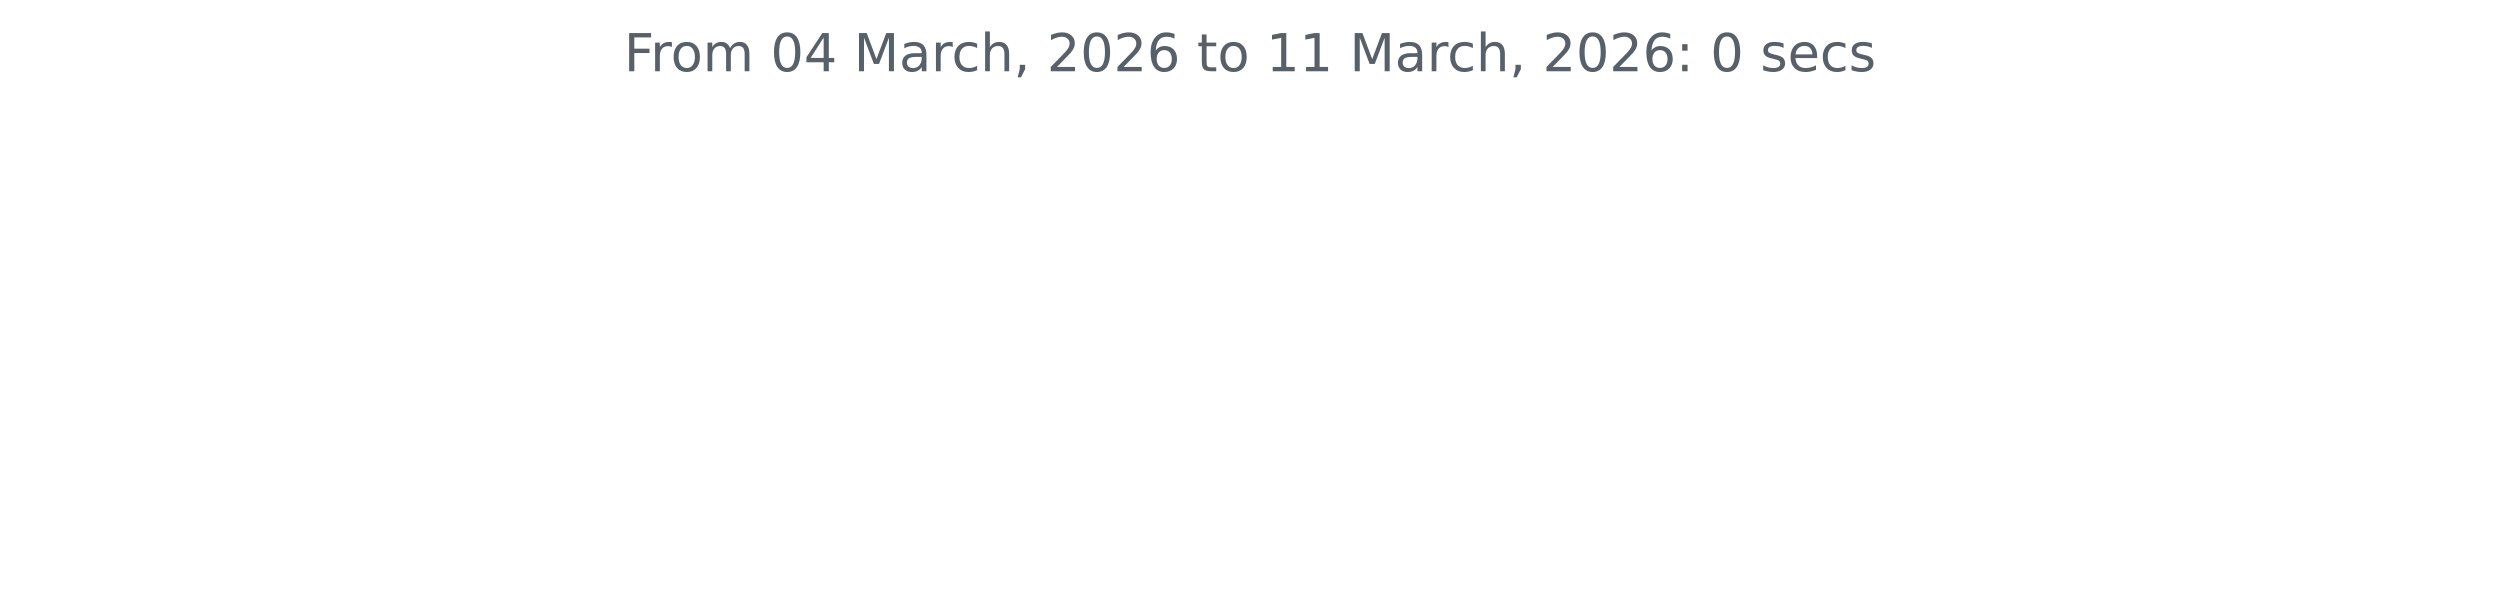
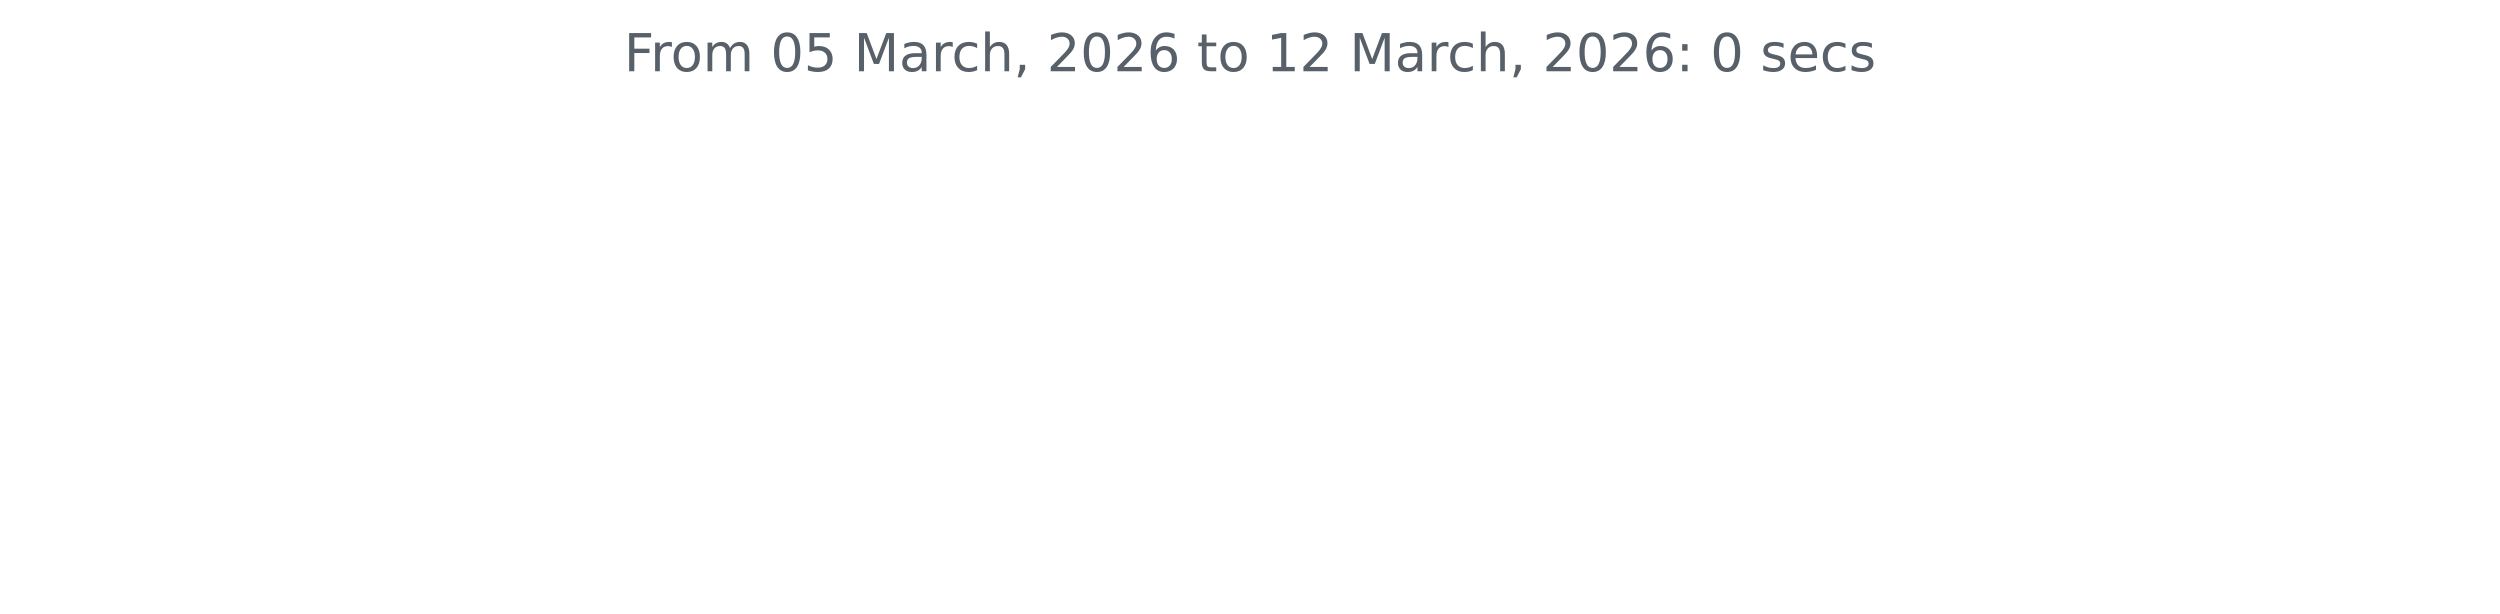
<svg xmlns="http://www.w3.org/2000/svg" xmlns:xlink="http://www.w3.org/1999/xlink" width="572.4pt" height="140.398pt" viewBox="0 0 572.4 140.398" version="1.1">
  <defs>
    <style type="text/css">*{stroke-linejoin: round; stroke-linecap: butt}</style>
  </defs>
  <g id="figure_1">
    <g id="patch_1">
      <path d="M 0 140.398  L 572.4 140.398  L 572.4 0  L 0 0  L 0 140.398  z " style="fill: none" />
    </g>
    <g id="axes_1">
      <g id="matplotlib.axis_1" />
      <g id="matplotlib.axis_2" />
      <g id="text_1">
        <g style="fill: #586069" transform="translate(142.8731 16.31812) scale(0.12 -0.12)">
          <defs>
            <path id="DejaVuSans-46" d="M 628 4666  L 3309 4666  L 3309 4134  L 1259 4134  L 1259 2759  L 3109 2759  L 3109 2228  L 1259 2228  L 1259 0  L 628 0  L 628 4666  z " transform="scale(0.015625)" />
            <path id="DejaVuSans-72" d="M 2631 2963  Q 2534 3019 2420 3045  Q 2306 3072 2169 3072  Q 1681 3072 1420 2755  Q 1159 2438 1159 1844  L 1159 0  L 581 0  L 581 3500  L 1159 3500  L 1159 2956  Q 1341 3275 1631 3429  Q 1922 3584 2338 3584  Q 2397 3584 2469 3576  Q 2541 3569 2628 3553  L 2631 2963  z " transform="scale(0.015625)" />
            <path id="DejaVuSans-6f" d="M 1959 3097  Q 1497 3097 1228 2736  Q 959 2375 959 1747  Q 959 1119 1226 758  Q 1494 397 1959 397  Q 2419 397 2687 759  Q 2956 1122 2956 1747  Q 2956 2369 2687 2733  Q 2419 3097 1959 3097  z M 1959 3584  Q 2709 3584 3137 3096  Q 3566 2609 3566 1747  Q 3566 888 3137 398  Q 2709 -91 1959 -91  Q 1206 -91 779 398  Q 353 888 353 1747  Q 353 2609 779 3096  Q 1206 3584 1959 3584  z " transform="scale(0.015625)" />
            <path id="DejaVuSans-6d" d="M 3328 2828  Q 3544 3216 3844 3400  Q 4144 3584 4550 3584  Q 5097 3584 5394 3201  Q 5691 2819 5691 2113  L 5691 0  L 5113 0  L 5113 2094  Q 5113 2597 4934 2840  Q 4756 3084 4391 3084  Q 3944 3084 3684 2787  Q 3425 2491 3425 1978  L 3425 0  L 2847 0  L 2847 2094  Q 2847 2600 2669 2842  Q 2491 3084 2119 3084  Q 1678 3084 1418 2786  Q 1159 2488 1159 1978  L 1159 0  L 581 0  L 581 3500  L 1159 3500  L 1159 2956  Q 1356 3278 1631 3431  Q 1906 3584 2284 3584  Q 2666 3584 2933 3390  Q 3200 3197 3328 2828  z " transform="scale(0.015625)" />
            <path id="DejaVuSans-20" transform="scale(0.015625)" />
            <path id="DejaVuSans-30" d="M 2034 4250  Q 1547 4250 1301 3770  Q 1056 3291 1056 2328  Q 1056 1369 1301 889  Q 1547 409 2034 409  Q 2525 409 2770 889  Q 3016 1369 3016 2328  Q 3016 3291 2770 3770  Q 2525 4250 2034 4250  z M 2034 4750  Q 2819 4750 3233 4129  Q 3647 3509 3647 2328  Q 3647 1150 3233 529  Q 2819 -91 2034 -91  Q 1250 -91 836 529  Q 422 1150 422 2328  Q 422 3509 836 4129  Q 1250 4750 2034 4750  z " transform="scale(0.015625)" />
-             <path id="DejaVuSans-34" d="M 2419 4116  L 825 1625  L 2419 1625  L 2419 4116  z M 2253 4666  L 3047 4666  L 3047 1625  L 3713 1625  L 3713 1100  L 3047 1100  L 3047 0  L 2419 0  L 2419 1100  L 313 1100  L 313 1709  L 2253 4666  z " transform="scale(0.015625)" />
+             <path id="DejaVuSans-35" d="M 691 4666  L 3169 4666  L 3169 4134  L 1269 4134  L 1269 2991  Q 1406 3038 1543 3061  Q 1681 3084 1819 3084  Q 2600 3084 3056 2656  Q 3513 2228 3513 1497  Q 3513 744 3044 326  Q 2575 -91 1722 -91  Q 1428 -91 1123 -41  Q 819 9 494 109  L 494 744  Q 775 591 1075 516  Q 1375 441 1709 441  Q 2250 441 2565 725  Q 2881 1009 2881 1497  Q 2881 1984 2565 2268  Q 2250 2553 1709 2553  Q 1456 2553 1204 2497  Q 953 2441 691 2322  L 691 4666  z " transform="scale(0.015625)" />
            <path id="DejaVuSans-4d" d="M 628 4666  L 1569 4666  L 2759 1491  L 3956 4666  L 4897 4666  L 4897 0  L 4281 0  L 4281 4097  L 3078 897  L 2444 897  L 1241 4097  L 1241 0  L 628 0  L 628 4666  z " transform="scale(0.015625)" />
            <path id="DejaVuSans-61" d="M 2194 1759  Q 1497 1759 1228 1600  Q 959 1441 959 1056  Q 959 750 1161 570  Q 1363 391 1709 391  Q 2188 391 2477 730  Q 2766 1069 2766 1631  L 2766 1759  L 2194 1759  z M 3341 1997  L 3341 0  L 2766 0  L 2766 531  Q 2569 213 2275 61  Q 1981 -91 1556 -91  Q 1019 -91 701 211  Q 384 513 384 1019  Q 384 1609 779 1909  Q 1175 2209 1959 2209  L 2766 2209  L 2766 2266  Q 2766 2663 2505 2880  Q 2244 3097 1772 3097  Q 1472 3097 1187 3025  Q 903 2953 641 2809  L 641 3341  Q 956 3463 1253 3523  Q 1550 3584 1831 3584  Q 2591 3584 2966 3190  Q 3341 2797 3341 1997  z " transform="scale(0.015625)" />
            <path id="DejaVuSans-63" d="M 3122 3366  L 3122 2828  Q 2878 2963 2633 3030  Q 2388 3097 2138 3097  Q 1578 3097 1268 2742  Q 959 2388 959 1747  Q 959 1106 1268 751  Q 1578 397 2138 397  Q 2388 397 2633 464  Q 2878 531 3122 666  L 3122 134  Q 2881 22 2623 -34  Q 2366 -91 2075 -91  Q 1284 -91 818 406  Q 353 903 353 1747  Q 353 2603 823 3093  Q 1294 3584 2113 3584  Q 2378 3584 2631 3529  Q 2884 3475 3122 3366  z " transform="scale(0.015625)" />
            <path id="DejaVuSans-68" d="M 3513 2113  L 3513 0  L 2938 0  L 2938 2094  Q 2938 2591 2744 2837  Q 2550 3084 2163 3084  Q 1697 3084 1428 2787  Q 1159 2491 1159 1978  L 1159 0  L 581 0  L 581 4863  L 1159 4863  L 1159 2956  Q 1366 3272 1645 3428  Q 1925 3584 2291 3584  Q 2894 3584 3203 3211  Q 3513 2838 3513 2113  z " transform="scale(0.015625)" />
            <path id="DejaVuSans-2c" d="M 750 794  L 1409 794  L 1409 256  L 897 -744  L 494 -744  L 750 256  L 750 794  z " transform="scale(0.015625)" />
            <path id="DejaVuSans-32" d="M 1228 531  L 3431 531  L 3431 0  L 469 0  L 469 531  Q 828 903 1448 1529  Q 2069 2156 2228 2338  Q 2531 2678 2651 2914  Q 2772 3150 2772 3378  Q 2772 3750 2511 3984  Q 2250 4219 1831 4219  Q 1534 4219 1204 4116  Q 875 4013 500 3803  L 500 4441  Q 881 4594 1212 4672  Q 1544 4750 1819 4750  Q 2544 4750 2975 4387  Q 3406 4025 3406 3419  Q 3406 3131 3298 2873  Q 3191 2616 2906 2266  Q 2828 2175 2409 1742  Q 1991 1309 1228 531  z " transform="scale(0.015625)" />
            <path id="DejaVuSans-36" d="M 2113 2584  Q 1688 2584 1439 2293  Q 1191 2003 1191 1497  Q 1191 994 1439 701  Q 1688 409 2113 409  Q 2538 409 2786 701  Q 3034 994 3034 1497  Q 3034 2003 2786 2293  Q 2538 2584 2113 2584  z M 3366 4563  L 3366 3988  Q 3128 4100 2886 4159  Q 2644 4219 2406 4219  Q 1781 4219 1451 3797  Q 1122 3375 1075 2522  Q 1259 2794 1537 2939  Q 1816 3084 2150 3084  Q 2853 3084 3261 2657  Q 3669 2231 3669 1497  Q 3669 778 3244 343  Q 2819 -91 2113 -91  Q 1303 -91 875 529  Q 447 1150 447 2328  Q 447 3434 972 4092  Q 1497 4750 2381 4750  Q 2619 4750 2861 4703  Q 3103 4656 3366 4563  z " transform="scale(0.015625)" />
            <path id="DejaVuSans-74" d="M 1172 4494  L 1172 3500  L 2356 3500  L 2356 3053  L 1172 3053  L 1172 1153  Q 1172 725 1289 603  Q 1406 481 1766 481  L 2356 481  L 2356 0  L 1766 0  Q 1100 0 847 248  Q 594 497 594 1153  L 594 3053  L 172 3053  L 172 3500  L 594 3500  L 594 4494  L 1172 4494  z " transform="scale(0.015625)" />
            <path id="DejaVuSans-31" d="M 794 531  L 1825 531  L 1825 4091  L 703 3866  L 703 4441  L 1819 4666  L 2450 4666  L 2450 531  L 3481 531  L 3481 0  L 794 0  L 794 531  z " transform="scale(0.015625)" />
            <path id="DejaVuSans-3a" d="M 750 794  L 1409 794  L 1409 0  L 750 0  L 750 794  z M 750 3309  L 1409 3309  L 1409 2516  L 750 2516  L 750 3309  z " transform="scale(0.015625)" />
            <path id="DejaVuSans-73" d="M 2834 3397  L 2834 2853  Q 2591 2978 2328 3040  Q 2066 3103 1784 3103  Q 1356 3103 1142 2972  Q 928 2841 928 2578  Q 928 2378 1081 2264  Q 1234 2150 1697 2047  L 1894 2003  Q 2506 1872 2764 1633  Q 3022 1394 3022 966  Q 3022 478 2636 193  Q 2250 -91 1575 -91  Q 1294 -91 989 -36  Q 684 19 347 128  L 347 722  Q 666 556 975 473  Q 1284 391 1588 391  Q 1994 391 2212 530  Q 2431 669 2431 922  Q 2431 1156 2273 1281  Q 2116 1406 1581 1522  L 1381 1569  Q 847 1681 609 1914  Q 372 2147 372 2553  Q 372 3047 722 3315  Q 1072 3584 1716 3584  Q 2034 3584 2315 3537  Q 2597 3491 2834 3397  z " transform="scale(0.015625)" />
            <path id="DejaVuSans-65" d="M 3597 1894  L 3597 1613  L 953 1613  Q 991 1019 1311 708  Q 1631 397 2203 397  Q 2534 397 2845 478  Q 3156 559 3463 722  L 3463 178  Q 3153 47 2828 -22  Q 2503 -91 2169 -91  Q 1331 -91 842 396  Q 353 884 353 1716  Q 353 2575 817 3079  Q 1281 3584 2069 3584  Q 2775 3584 3186 3129  Q 3597 2675 3597 1894  z M 3022 2063  Q 3016 2534 2758 2815  Q 2500 3097 2075 3097  Q 1594 3097 1305 2825  Q 1016 2553 972 2059  L 3022 2063  z " transform="scale(0.015625)" />
          </defs>
          <use xlink:href="#DejaVuSans-46" />
          <use xlink:href="#DejaVuSans-72" x="50.27" />
          <use xlink:href="#DejaVuSans-6f" x="89.133" />
          <use xlink:href="#DejaVuSans-6d" x="150.314" />
          <use xlink:href="#DejaVuSans-20" x="247.727" />
          <use xlink:href="#DejaVuSans-30" x="279.514" />
-           <use xlink:href="#DejaVuSans-34" x="343.137" />
+           <use xlink:href="#DejaVuSans-35" x="343.137" />
          <use xlink:href="#DejaVuSans-20" x="406.76" />
          <use xlink:href="#DejaVuSans-4d" x="438.547" />
          <use xlink:href="#DejaVuSans-61" x="524.826" />
          <use xlink:href="#DejaVuSans-72" x="586.105" />
          <use xlink:href="#DejaVuSans-63" x="624.969" />
          <use xlink:href="#DejaVuSans-68" x="679.949" />
          <use xlink:href="#DejaVuSans-2c" x="743.328" />
          <use xlink:href="#DejaVuSans-20" x="775.115" />
          <use xlink:href="#DejaVuSans-32" x="806.902" />
          <use xlink:href="#DejaVuSans-30" x="870.525" />
          <use xlink:href="#DejaVuSans-32" x="934.148" />
          <use xlink:href="#DejaVuSans-36" x="997.771" />
          <use xlink:href="#DejaVuSans-20" x="1061.395" />
          <use xlink:href="#DejaVuSans-74" x="1093.182" />
          <use xlink:href="#DejaVuSans-6f" x="1132.391" />
          <use xlink:href="#DejaVuSans-20" x="1193.572" />
          <use xlink:href="#DejaVuSans-31" x="1225.359" />
-           <use xlink:href="#DejaVuSans-31" x="1288.982" />
+           <use xlink:href="#DejaVuSans-32" x="1288.982" />
          <use xlink:href="#DejaVuSans-20" x="1352.605" />
          <use xlink:href="#DejaVuSans-4d" x="1384.393" />
          <use xlink:href="#DejaVuSans-61" x="1470.672" />
          <use xlink:href="#DejaVuSans-72" x="1531.951" />
          <use xlink:href="#DejaVuSans-63" x="1570.814" />
          <use xlink:href="#DejaVuSans-68" x="1625.795" />
          <use xlink:href="#DejaVuSans-2c" x="1689.174" />
          <use xlink:href="#DejaVuSans-20" x="1720.961" />
          <use xlink:href="#DejaVuSans-32" x="1752.748" />
          <use xlink:href="#DejaVuSans-30" x="1816.371" />
          <use xlink:href="#DejaVuSans-32" x="1879.994" />
          <use xlink:href="#DejaVuSans-36" x="1943.617" />
          <use xlink:href="#DejaVuSans-3a" x="2007.24" />
          <use xlink:href="#DejaVuSans-20" x="2040.932" />
          <use xlink:href="#DejaVuSans-30" x="2072.719" />
          <use xlink:href="#DejaVuSans-20" x="2136.342" />
          <use xlink:href="#DejaVuSans-73" x="2168.129" />
          <use xlink:href="#DejaVuSans-65" x="2220.229" />
          <use xlink:href="#DejaVuSans-63" x="2281.752" />
          <use xlink:href="#DejaVuSans-73" x="2336.732" />
        </g>
      </g>
    </g>
  </g>
</svg>
